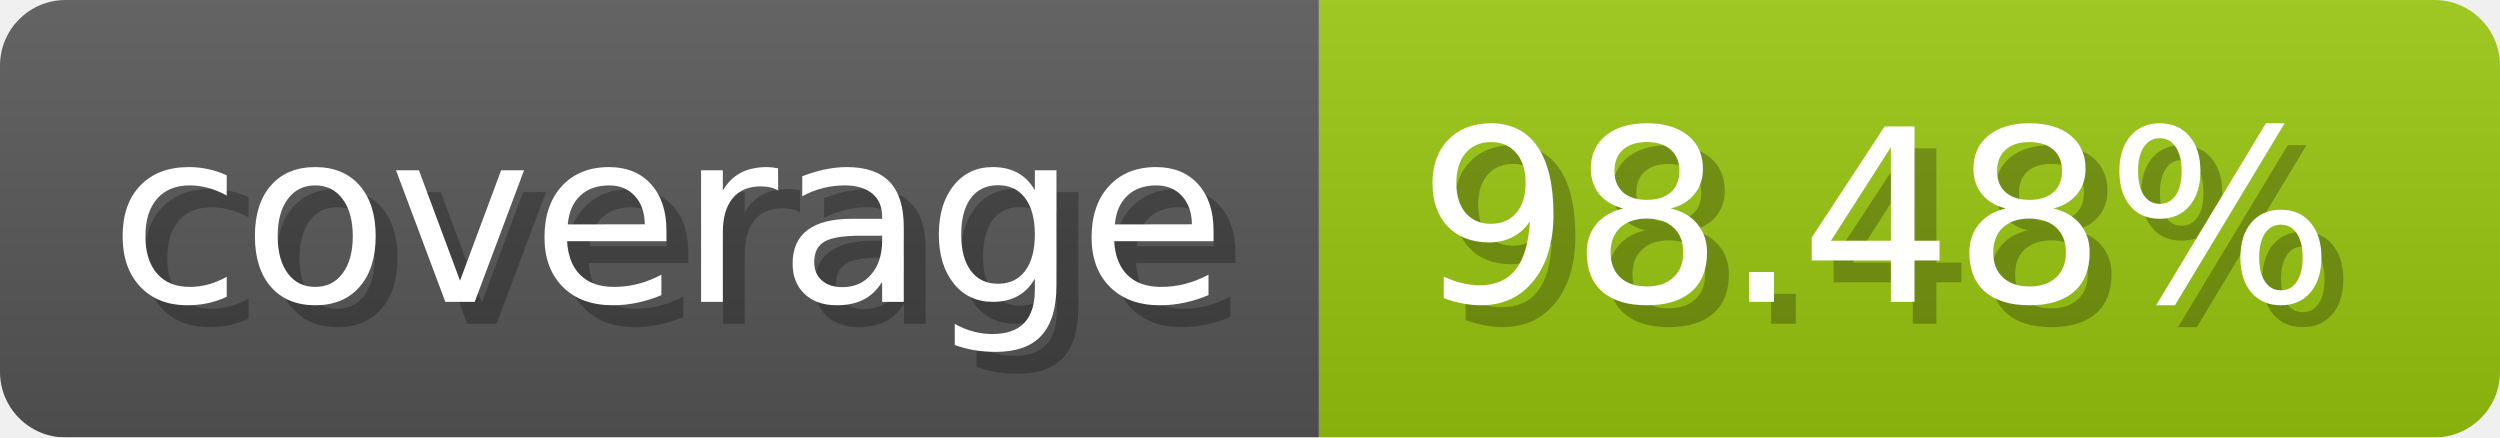
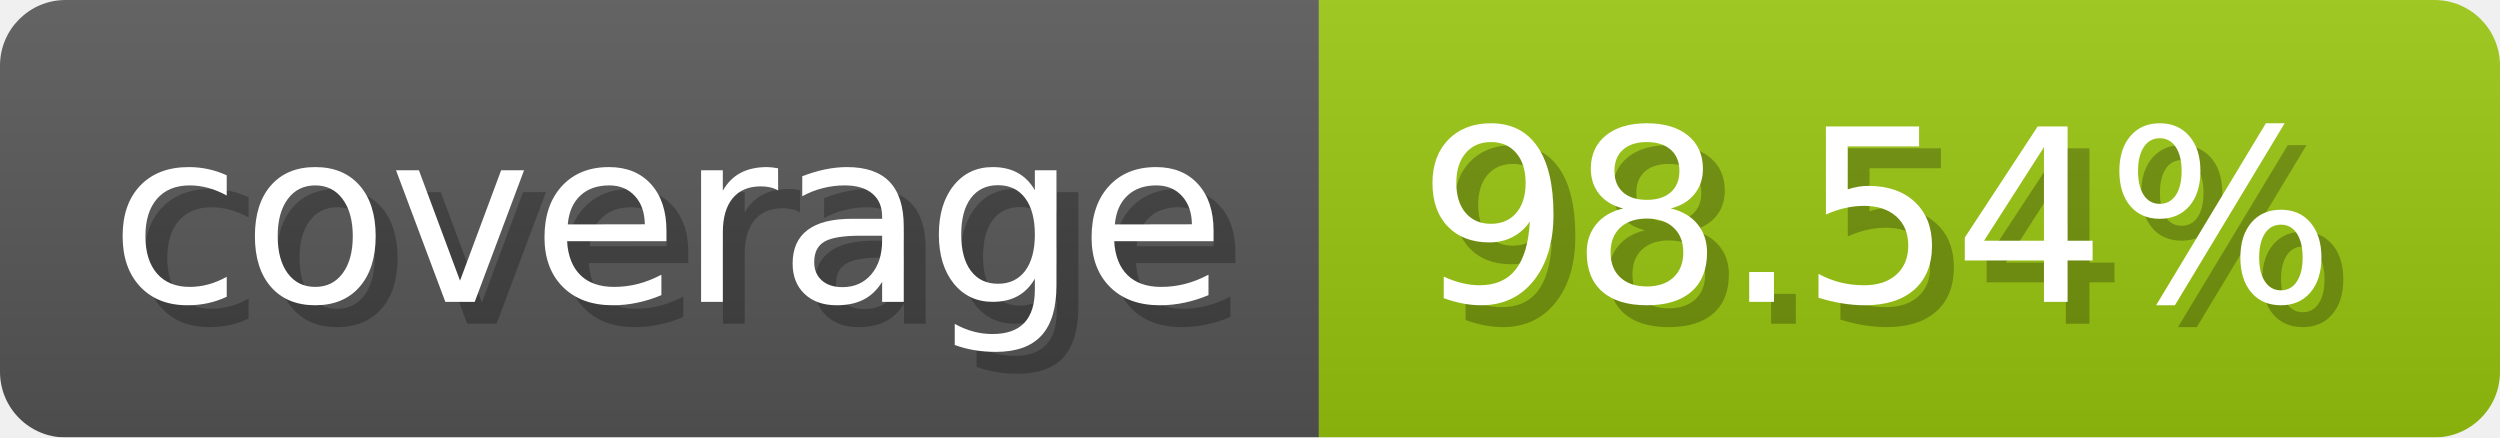
- <svg xmlns="http://www.w3.org/2000/svg" width="114.3" height="20" viewBox="0 0 1143 200" role="img" aria-label="coverage: 98.48%">
+ <svg xmlns="http://www.w3.org/2000/svg" width="114.3" height="20" viewBox="0 0 1143 200" role="img" aria-label="coverage: 98.54%">
  <linearGradient id="a" x2="0" y2="100%">
    <stop offset="0" stop-opacity=".1" stop-color="#EEE" />
    <stop offset="1" stop-opacity=".1" />
  </linearGradient>
  <mask id="m">
    <rect width="1143" height="200" rx="30" fill="#FFF" />
  </mask>
  <g mask="url(#m)">
    <rect width="603" height="200" fill="#555" />
    <rect width="540" height="200" fill="#97c40f" x="603" />
    <rect width="1143" height="200" fill="url(#a)" />
  </g>
  <g aria-hidden="true" fill="#fff" text-anchor="start" font-family="Verdana,DejaVu Sans,sans-serif" font-size="110">
    <text x="60" y="148" textLength="503" fill="#000" opacity="0.25">coverage</text>
    <text x="50" y="138" textLength="503">coverage</text>
-     <text x="658" y="148" textLength="440" fill="#000" opacity="0.25">98.48%</text>
-     <text x="648" y="138" textLength="440">98.48%</text>
+     <text x="658" y="148" textLength="440" fill="#000" opacity="0.25">98.54%</text>
+     <text x="648" y="138" textLength="440">98.54%</text>
  </g>
</svg>
